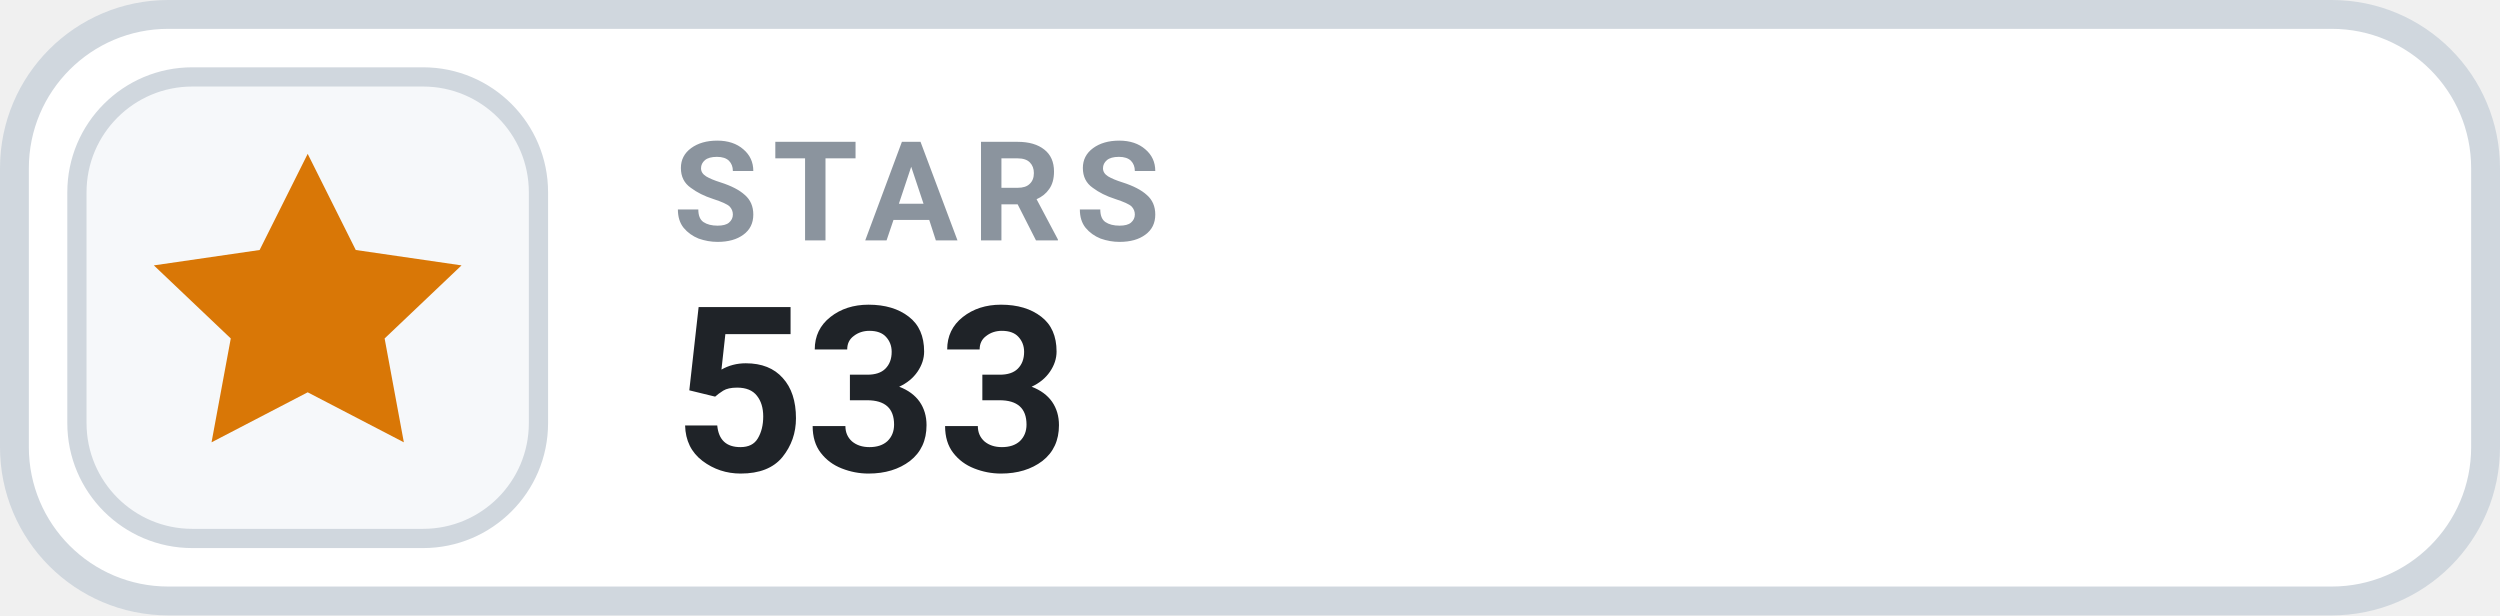
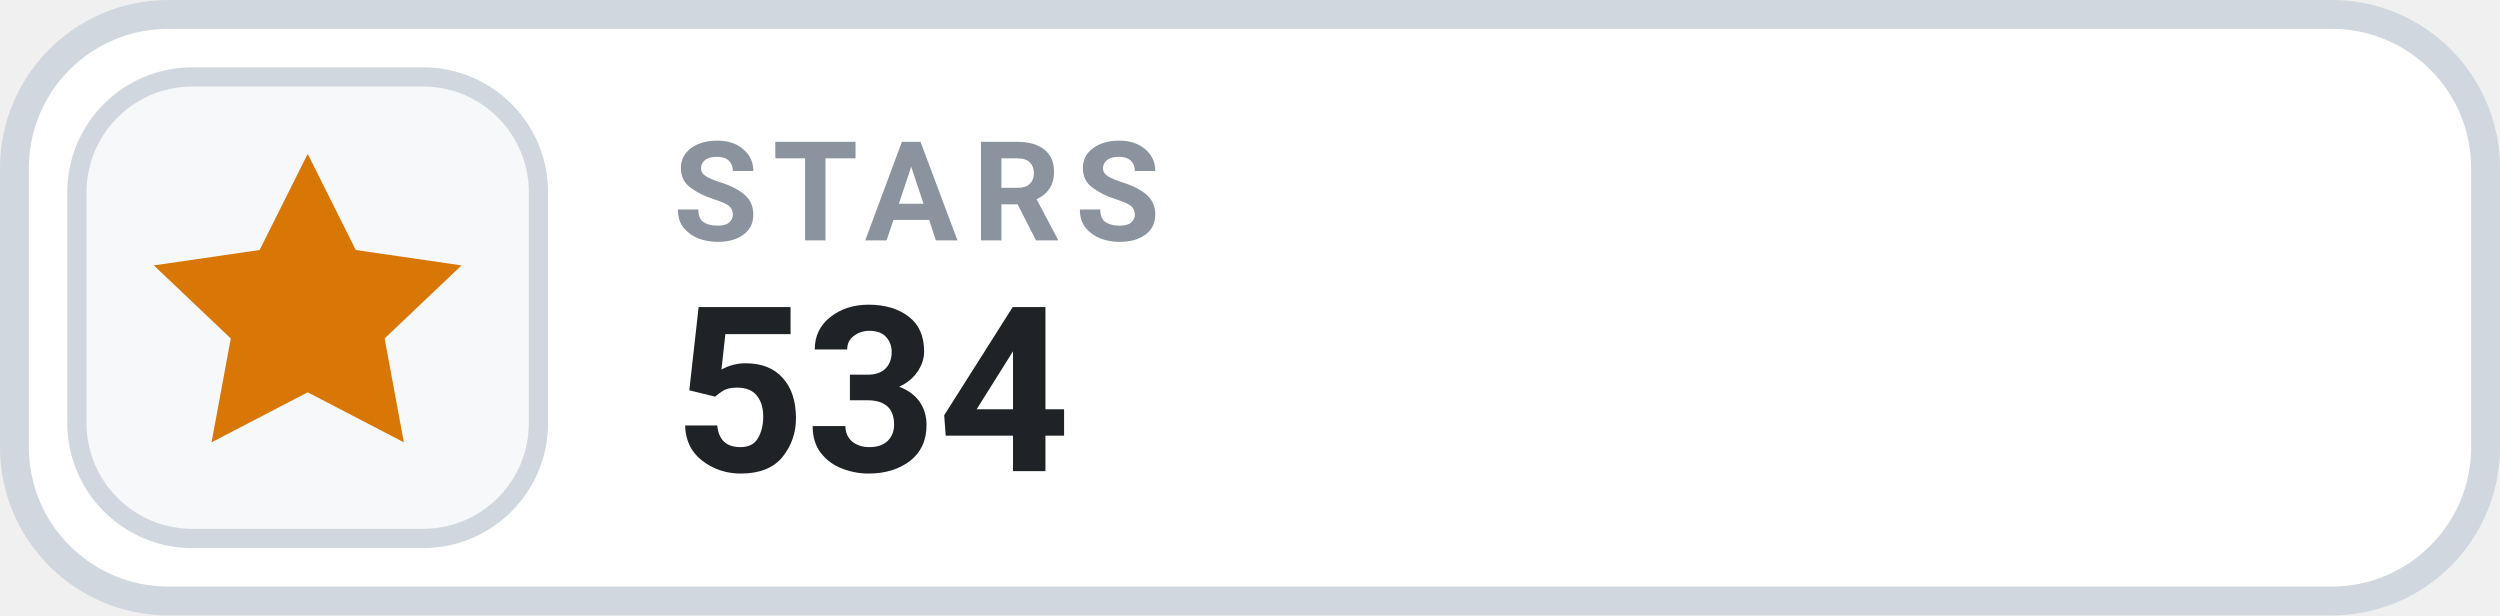
- <svg xmlns="http://www.w3.org/2000/svg" width="130" height="32" viewBox="0 0 130 32" role="img" aria-label="STARS 533">
+ <svg xmlns="http://www.w3.org/2000/svg" width="130" height="32" viewBox="0 0 130 32" role="img" aria-label="STARS 534">
  <rect x=".75" y=".75" width="128.5" height="30.5" rx="8" fill="#FFFFFF" stroke="#D0D7DE" stroke-width="1.5" />
  <rect x="4" y="4" width="24" height="24" rx="6" fill="#F6F8FA" stroke="#D0D7DE" stroke-width="1" />
  <g transform="translate(16 16)" style="color:#D97706;">
    <path d="M0 -8 l2.5 5 5.5 .8 -4 3.8 1 5.4 -5 -2.6 -5 2.6 1 -5.4 -4 -3.8 5.5 -.8 Z" fill="currentColor" />
  </g>
  <text x="35" y="12.5" fill="#8B949E" font-family="-apple-system,BlinkMacSystemFont,'Segoe UI',Roboto,Helvetica,Arial,sans-serif" font-size="7.2" font-weight="700" letter-spacing=".75">STARS</text>
-   <text x="35" y="24.5" fill="#1F2328" font-family="-apple-system,BlinkMacSystemFont,'Segoe UI',Roboto,Helvetica,Arial,sans-serif" font-size="12" font-weight="700">533</text>
+   <text x="35" y="24.5" fill="#1F2328" font-family="-apple-system,BlinkMacSystemFont,'Segoe UI',Roboto,Helvetica,Arial,sans-serif" font-size="12" font-weight="700">534</text>
</svg>
